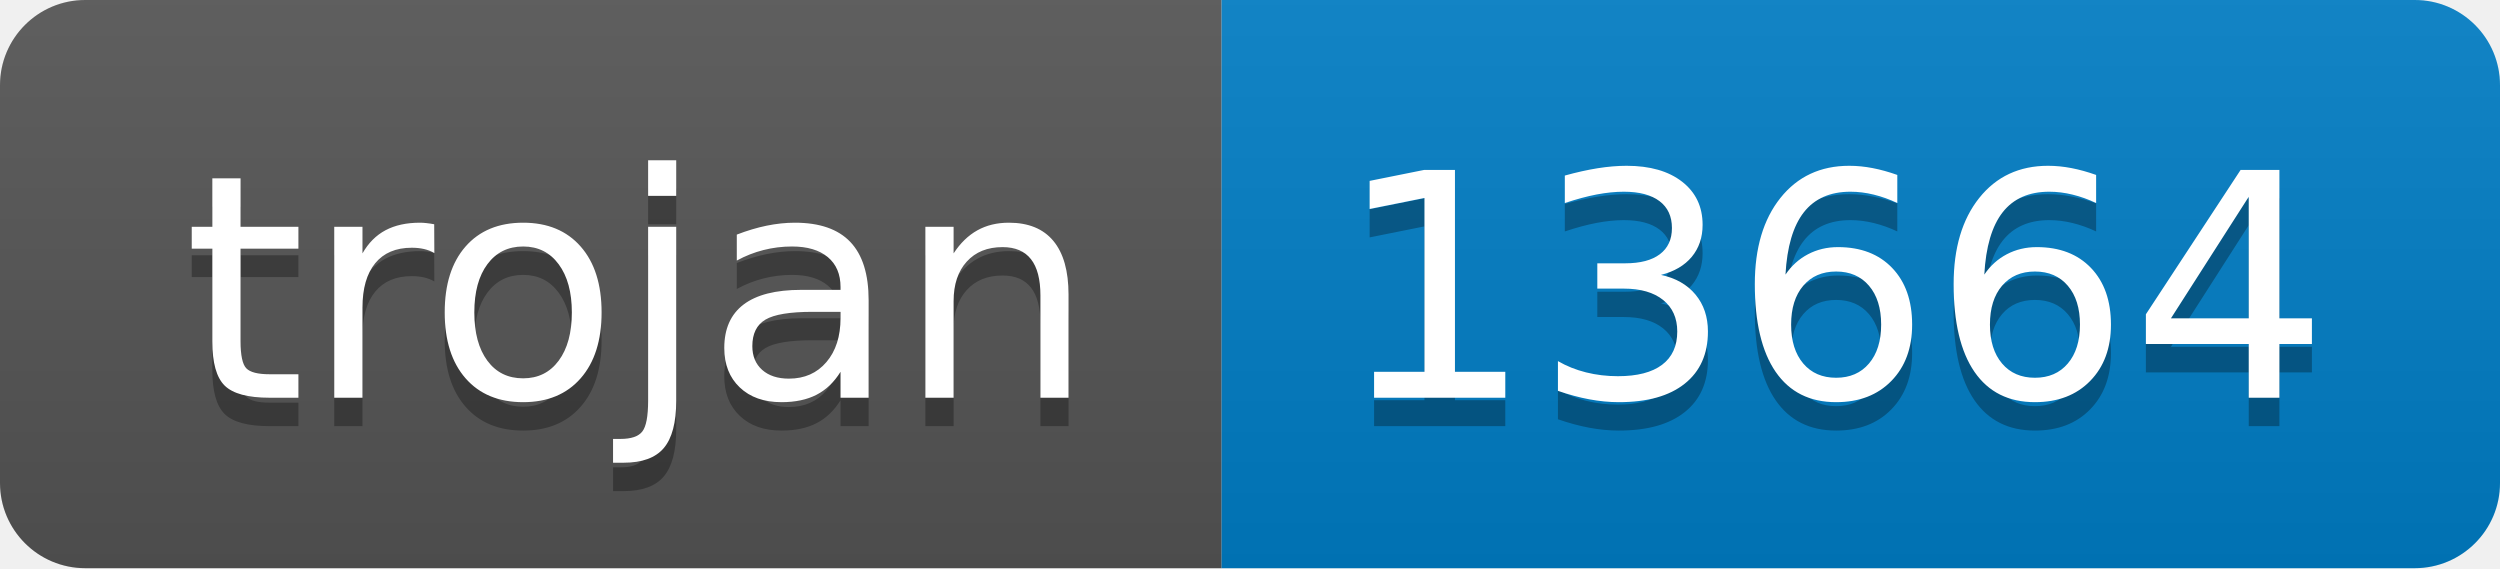
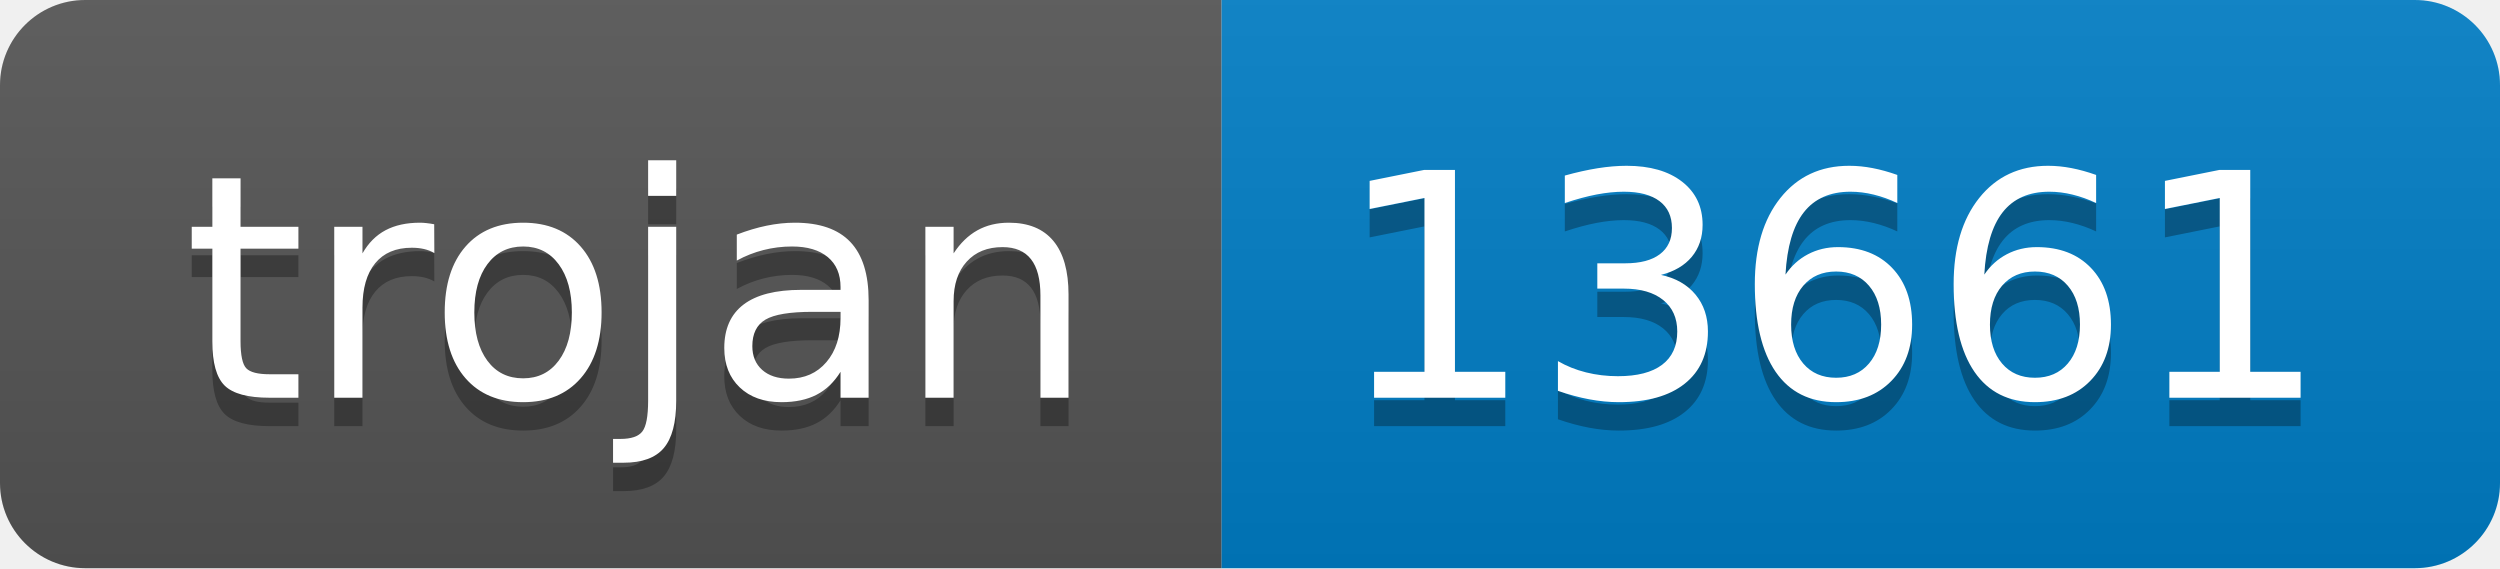
- <svg xmlns="http://www.w3.org/2000/svg" width="88" height="20" role="img" aria-label="trojan: 13664">
+ <svg xmlns="http://www.w3.org/2000/svg" width="88" height="20" role="img" aria-label="trojan: 13661">
  <linearGradient id="s" x2="0" y2="100%">
    <stop offset="0" stop-color="#bbb" stop-opacity=".1" />
    <stop offset="1" stop-opacity=".1" />
  </linearGradient>
  <clipPath id="r">
    <rect width="88" height="20" rx="3" fill="#fff" />
  </clipPath>
  <g clip-path="url(#r)">
    <rect width="43" height="20" fill="#555" />
    <rect x="43" width="45" height="20" fill="#007ec6" />
    <rect width="88" height="20" fill="url(#s)" />
  </g>
  <g fill="#fff" text-anchor="middle" font-family="Verdana,Geneva,DejaVu Sans,sans-serif" text-rendering="geometricPrecision" font-size="110">
    <text aria-hidden="true" x="225" y="150" fill="#010101" fill-opacity=".3" transform="scale(.1)" textLength="330">trojan</text>
    <text x="225" y="140" transform="scale(.1)" fill="#fff" textLength="330">trojan</text>
-     <text aria-hidden="true" x="645" y="150" fill="#010101" fill-opacity=".3" transform="scale(.1)" textLength="350">13664</text>
-     <text x="645" y="140" transform="scale(.1)" fill="#fff" textLength="350">13664</text>
+     <text aria-hidden="true" x="645" y="150" fill="#010101" fill-opacity=".3" transform="scale(.1)" textLength="350">13661</text>
+     <text x="645" y="140" transform="scale(.1)" fill="#fff" textLength="350">13661</text>
  </g>
</svg>
